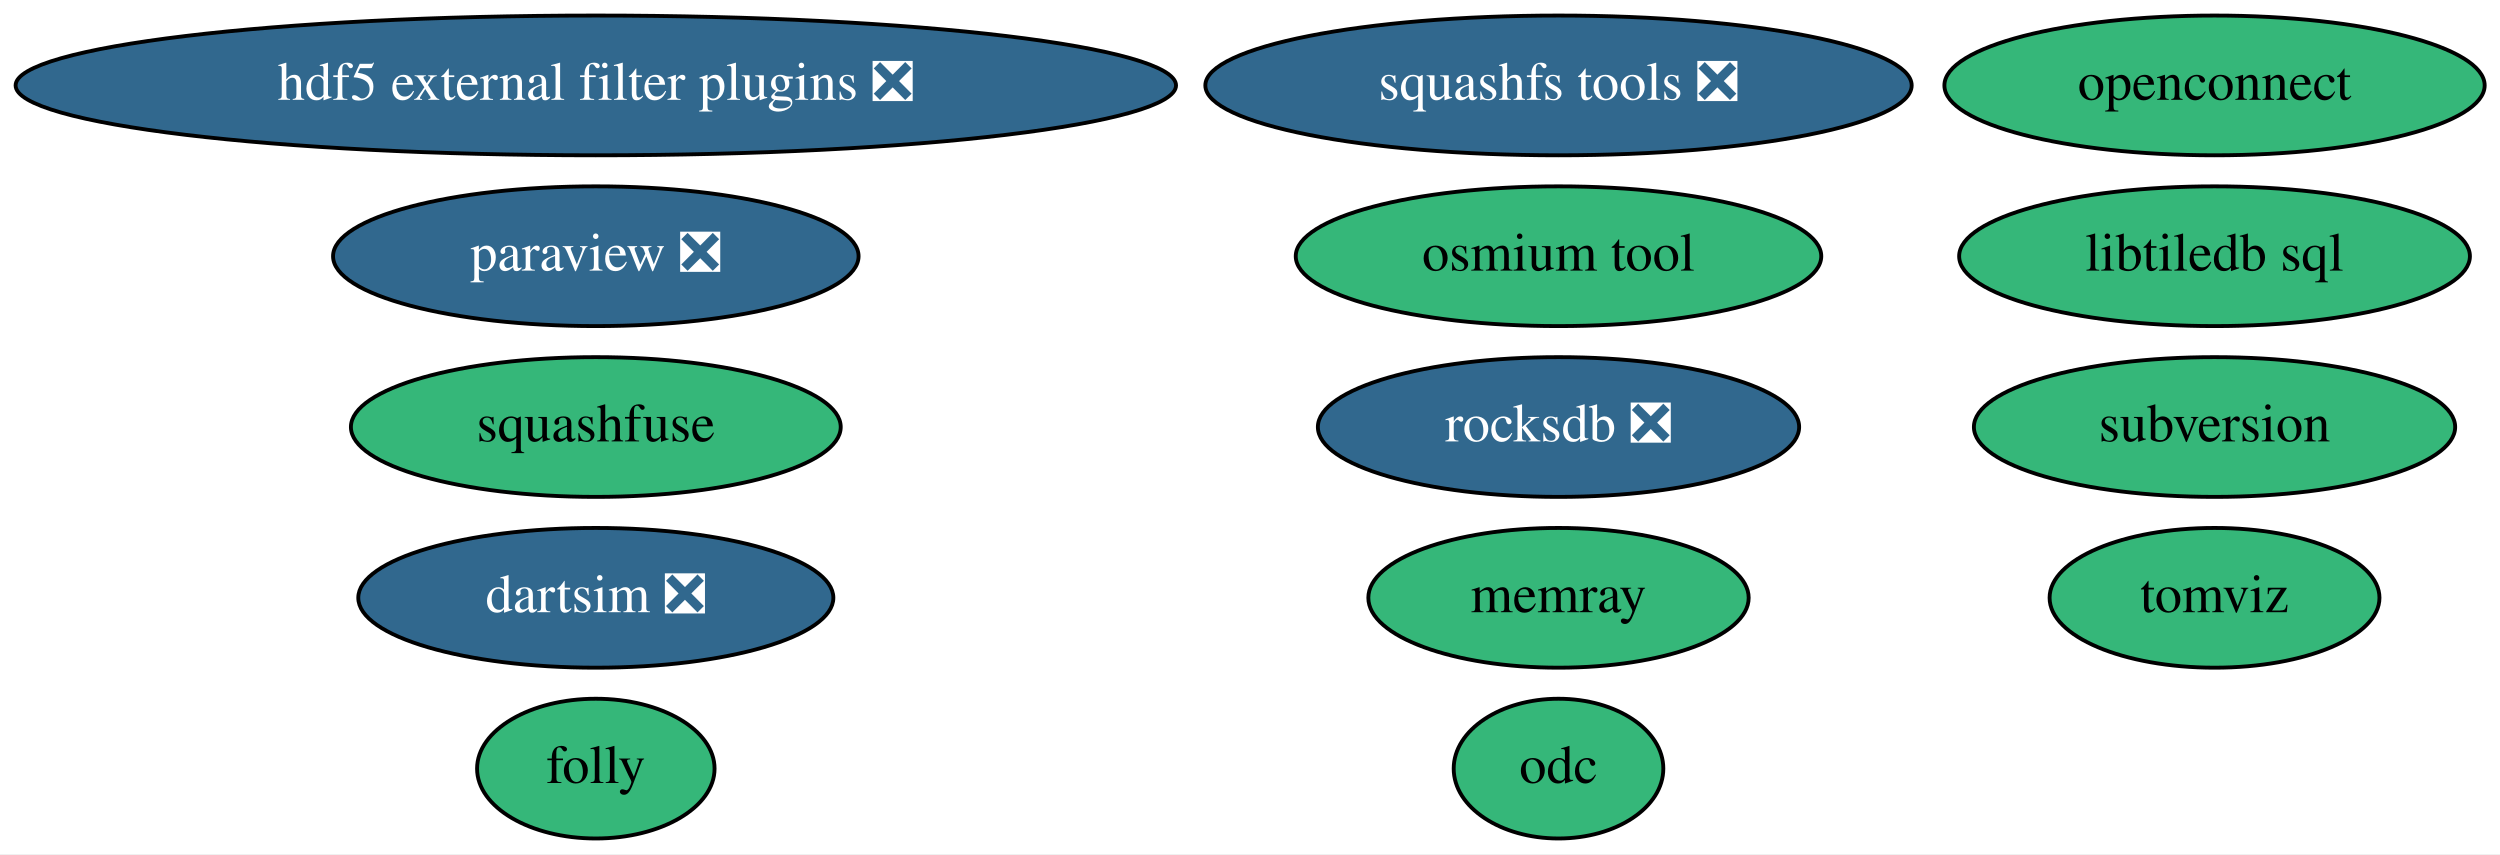
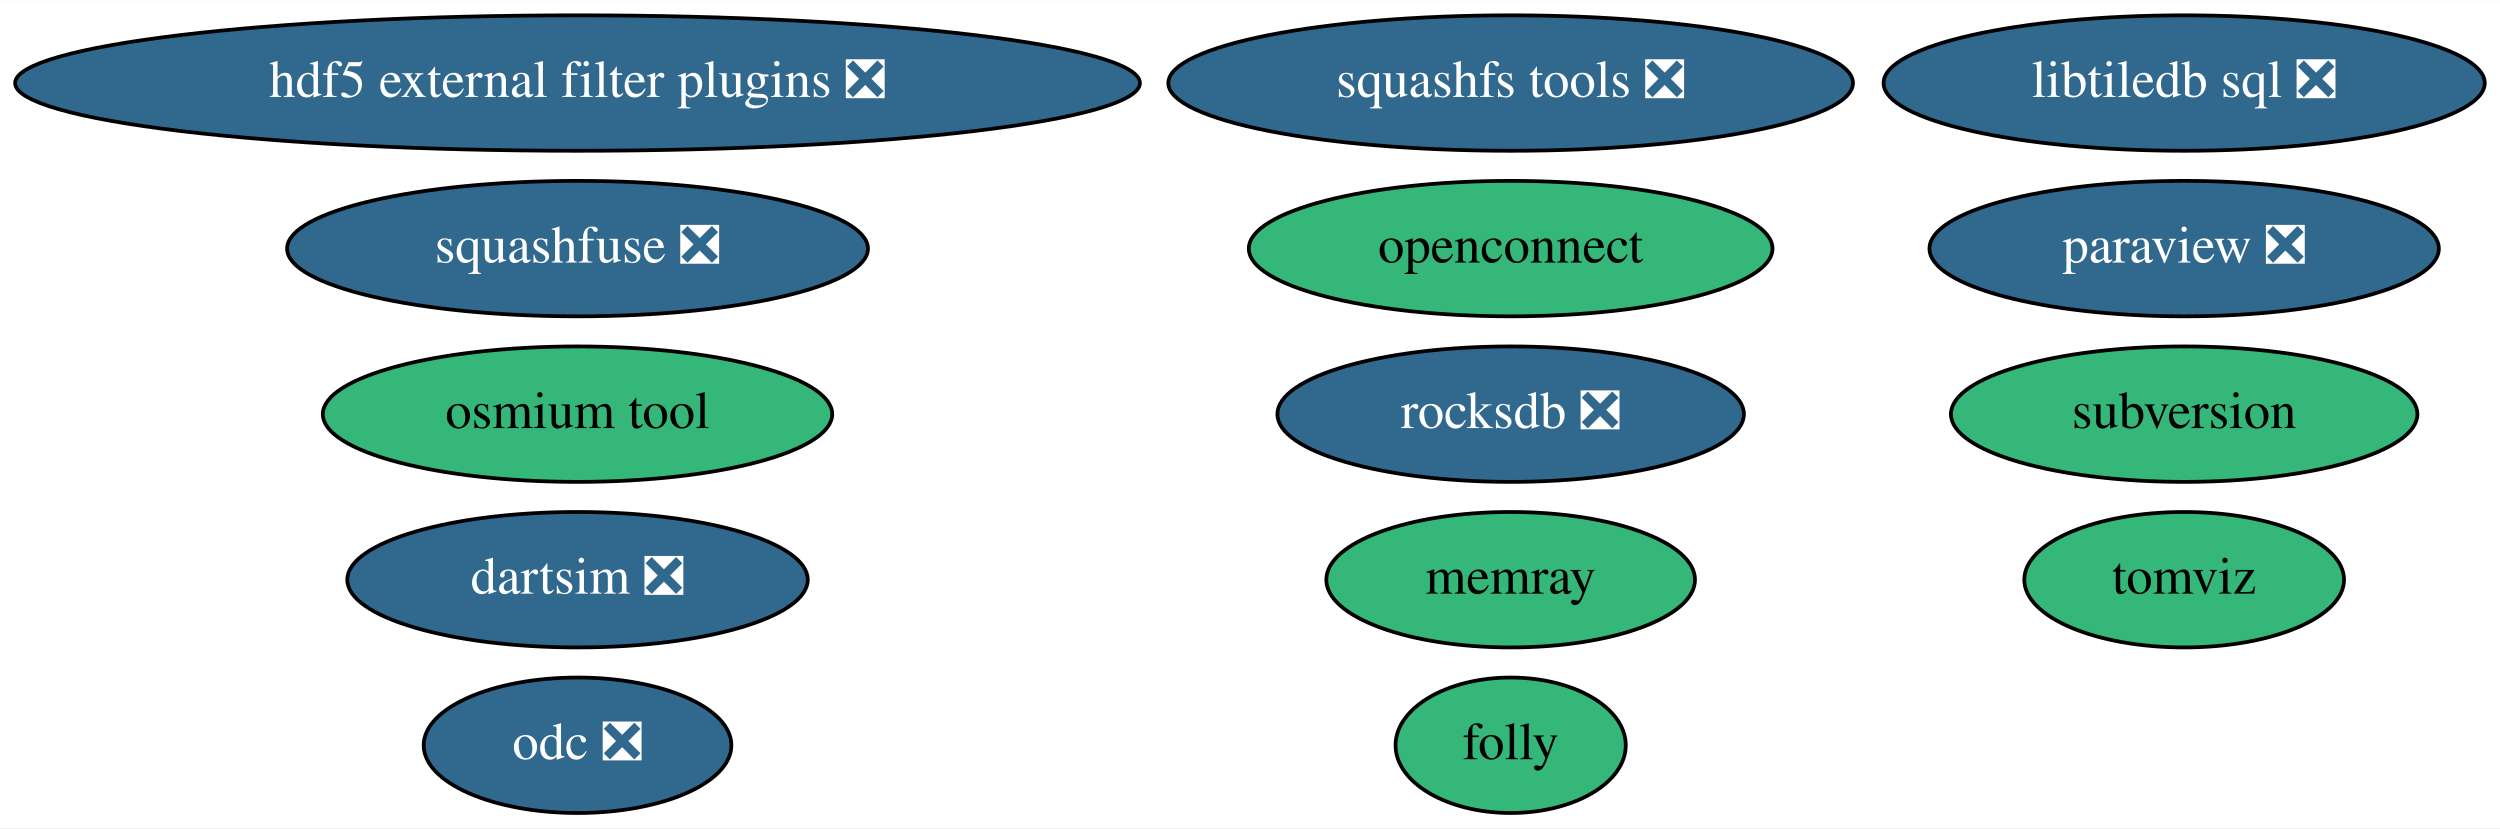
- <svg xmlns="http://www.w3.org/2000/svg" xmlns:xlink="http://www.w3.org/1999/xlink" width="644pt" height="220pt" viewBox="0.00 0.00 644.03 220.00">
+ <svg xmlns="http://www.w3.org/2000/svg" xmlns:xlink="http://www.w3.org/1999/xlink" width="664pt" height="220pt" viewBox="0.00 0.00 664.43 220.00">
  <g id="graph0" class="graph" transform="scale(1 1) rotate(0) translate(4 216)">
-     <polygon fill="white" stroke="transparent" points="-4,4 -4,-216 640.03,-216 640.03,4 -4,4" />
+     <polygon fill="white" stroke="transparent" points="-4,4 -4,-216 660.43,-216 660.43,4 -4,4" />
    <g id="node1" class="node">
      <g id="a_node1">
        <a xlink:href="https://github.com/conda-forge/paraview-feedstock/pull/151" xlink:title="paraview ❎">
-           <ellipse fill="#31688e" stroke="black" cx="149.49" cy="-150" rx="67.69" ry="18" />
-           <text text-anchor="middle" x="149.49" y="-146.3" font-family="Times,serif" font-size="14.00" fill="white">paraview ❎</text>
+           <ellipse fill="#31688e" stroke="black" cx="576.49" cy="-150" rx="67.69" ry="18" />
+           <text text-anchor="middle" x="576.49" y="-146.3" font-family="Times,serif" font-size="14.00" fill="white">paraview ❎</text>
        </a>
      </g>
    </g>
    <g id="node2" class="node">
      <g id="a_node2">
        <a xlink:href="https://github.com/conda-forge/squashfs-tools-feedstock/pull/17" xlink:title="squashfs tools ❎">
          <ellipse fill="#31688e" stroke="black" cx="397.49" cy="-194" rx="90.98" ry="18" />
          <text text-anchor="middle" x="397.49" y="-190.3" font-family="Times,serif" font-size="14.00" fill="white">squashfs tools ❎</text>
        </a>
      </g>
    </g>
    <g id="node3" class="node">
      <g id="a_node3">
-         <a xlink:href="https://github.com/conda-forge/libtiledb-sql-feedstock" xlink:title="libtiledb sql">
-           <ellipse fill="#35b779" stroke="black" cx="566.49" cy="-150" rx="65.79" ry="18" />
-           <text text-anchor="middle" x="566.49" y="-146.3" font-family="Times,serif" font-size="14.00">libtiledb sql</text>
+         <a xlink:href="https://github.com/conda-forge/libtiledb-sql-feedstock/pull/85" xlink:title="libtiledb sql ❎">
+           <ellipse fill="#31688e" stroke="black" cx="576.49" cy="-194" rx="79.89" ry="18" />
+           <text text-anchor="middle" x="576.49" y="-190.3" font-family="Times,serif" font-size="14.00" fill="white">libtiledb sql ❎</text>
        </a>
      </g>
    </g>
    <g id="node4" class="node">
      <g id="a_node4">
        <a xlink:href="https://github.com/conda-forge/hdf5-external-filter-plugins-feedstock/pull/17" xlink:title="hdf5 external filter plugins ❎">
          <ellipse fill="#31688e" stroke="black" cx="149.49" cy="-194" rx="149.47" ry="18" />
          <text text-anchor="middle" x="149.49" y="-190.3" font-family="Times,serif" font-size="14.00" fill="white">hdf5 external filter plugins ❎</text>
        </a>
      </g>
    </g>
    <g id="node5" class="node">
      <g id="a_node5">
        <a xlink:href="https://github.com/conda-forge/rocksdb-feedstock/pull/47" xlink:title="rocksdb ❎">
          <ellipse fill="#31688e" stroke="black" cx="397.49" cy="-106" rx="61.99" ry="18" />
          <text text-anchor="middle" x="397.49" y="-102.3" font-family="Times,serif" font-size="14.00" fill="white">rocksdb ❎</text>
        </a>
      </g>
    </g>
    <g id="node6" class="node">
      <g id="a_node6">
        <a xlink:href="https://github.com/conda-forge/subversion-feedstock" xlink:title="subversion">
-           <ellipse fill="#35b779" stroke="black" cx="566.49" cy="-106" rx="61.99" ry="18" />
-           <text text-anchor="middle" x="566.49" y="-102.3" font-family="Times,serif" font-size="14.00">subversion</text>
+           <ellipse fill="#35b779" stroke="black" cx="576.49" cy="-106" rx="61.99" ry="18" />
+           <text text-anchor="middle" x="576.49" y="-102.3" font-family="Times,serif" font-size="14.00">subversion</text>
        </a>
      </g>
    </g>
    <g id="node7" class="node">
      <g id="a_node7">
        <a xlink:href="https://github.com/conda-forge/openconnect-feedstock" xlink:title="openconnect">
-           <ellipse fill="#35b779" stroke="black" cx="566.49" cy="-194" rx="69.59" ry="18" />
-           <text text-anchor="middle" x="566.49" y="-190.3" font-family="Times,serif" font-size="14.00">openconnect</text>
+           <ellipse fill="#35b779" stroke="black" cx="397.49" cy="-150" rx="69.59" ry="18" />
+           <text text-anchor="middle" x="397.49" y="-146.3" font-family="Times,serif" font-size="14.00">openconnect</text>
        </a>
      </g>
    </g>
    <g id="node8" class="node">
      <g id="a_node8">
        <a xlink:href="https://github.com/conda-forge/dartsim-feedstock/pull/27" xlink:title="dartsim ❎">
          <ellipse fill="#31688e" stroke="black" cx="149.49" cy="-62" rx="61.19" ry="18" />
          <text text-anchor="middle" x="149.49" y="-58.3" font-family="Times,serif" font-size="14.00" fill="white">dartsim ❎</text>
        </a>
      </g>
    </g>
    <g id="node9" class="node">
      <g id="a_node9">
-         <a xlink:href="https://github.com/conda-forge/squashfuse-feedstock" xlink:title="squashfuse">
-           <ellipse fill="#35b779" stroke="black" cx="149.49" cy="-106" rx="63.09" ry="18" />
-           <text text-anchor="middle" x="149.49" y="-102.3" font-family="Times,serif" font-size="14.00">squashfuse</text>
+         <a xlink:href="https://github.com/conda-forge/squashfuse-feedstock/pull/9" xlink:title="squashfuse ❎">
+           <ellipse fill="#31688e" stroke="black" cx="149.49" cy="-150" rx="77.19" ry="18" />
+           <text text-anchor="middle" x="149.49" y="-146.3" font-family="Times,serif" font-size="14.00" fill="white">squashfuse ❎</text>
        </a>
      </g>
    </g>
    <g id="node10" class="node">
      <g id="a_node10">
        <a xlink:href="https://github.com/conda-forge/tomviz-feedstock" xlink:title="tomviz">
-           <ellipse fill="#35b779" stroke="black" cx="566.49" cy="-62" rx="42.49" ry="18" />
-           <text text-anchor="middle" x="566.49" y="-58.3" font-family="Times,serif" font-size="14.00">tomviz</text>
+           <ellipse fill="#35b779" stroke="black" cx="576.49" cy="-62" rx="42.49" ry="18" />
+           <text text-anchor="middle" x="576.49" y="-58.3" font-family="Times,serif" font-size="14.00">tomviz</text>
        </a>
      </g>
    </g>
    <g id="node11" class="node">
      <g id="a_node11">
        <a xlink:href="https://github.com/conda-forge/folly-feedstock" xlink:title="folly">
-           <ellipse fill="#35b779" stroke="black" cx="149.49" cy="-18" rx="30.59" ry="18" />
-           <text text-anchor="middle" x="149.49" y="-14.3" font-family="Times,serif" font-size="14.00">folly</text>
+           <ellipse fill="#35b779" stroke="black" cx="397.49" cy="-18" rx="30.59" ry="18" />
+           <text text-anchor="middle" x="397.49" y="-14.3" font-family="Times,serif" font-size="14.00">folly</text>
        </a>
      </g>
    </g>
    <g id="node12" class="node">
      <g id="a_node12">
-         <a xlink:href="https://github.com/conda-forge/odc-feedstock" xlink:title="odc">
-           <ellipse fill="#35b779" stroke="black" cx="397.49" cy="-18" rx="27" ry="18" />
-           <text text-anchor="middle" x="397.49" y="-14.3" font-family="Times,serif" font-size="14.00">odc</text>
+         <a xlink:href="https://github.com/conda-forge/odc-feedstock/pull/2" xlink:title="odc ❎">
+           <ellipse fill="#31688e" stroke="black" cx="149.49" cy="-18" rx="40.89" ry="18" />
+           <text text-anchor="middle" x="149.49" y="-14.3" font-family="Times,serif" font-size="14.00" fill="white">odc ❎</text>
        </a>
      </g>
    </g>
    <g id="node13" class="node">
      <g id="a_node13">
        <a xlink:href="https://github.com/conda-forge/memray-feedstock" xlink:title="memray">
          <ellipse fill="#35b779" stroke="black" cx="397.49" cy="-62" rx="48.99" ry="18" />
          <text text-anchor="middle" x="397.49" y="-58.3" font-family="Times,serif" font-size="14.00">memray</text>
        </a>
      </g>
    </g>
    <g id="node14" class="node">
      <g id="a_node14">
        <a xlink:href="https://github.com/conda-forge/osmium-tool-feedstock" xlink:title="osmium tool">
-           <ellipse fill="#35b779" stroke="black" cx="397.49" cy="-150" rx="67.69" ry="18" />
-           <text text-anchor="middle" x="397.49" y="-146.3" font-family="Times,serif" font-size="14.00">osmium tool</text>
+           <ellipse fill="#35b779" stroke="black" cx="149.49" cy="-106" rx="67.69" ry="18" />
+           <text text-anchor="middle" x="149.49" y="-102.3" font-family="Times,serif" font-size="14.00">osmium tool</text>
        </a>
      </g>
    </g>
  </g>
</svg>
